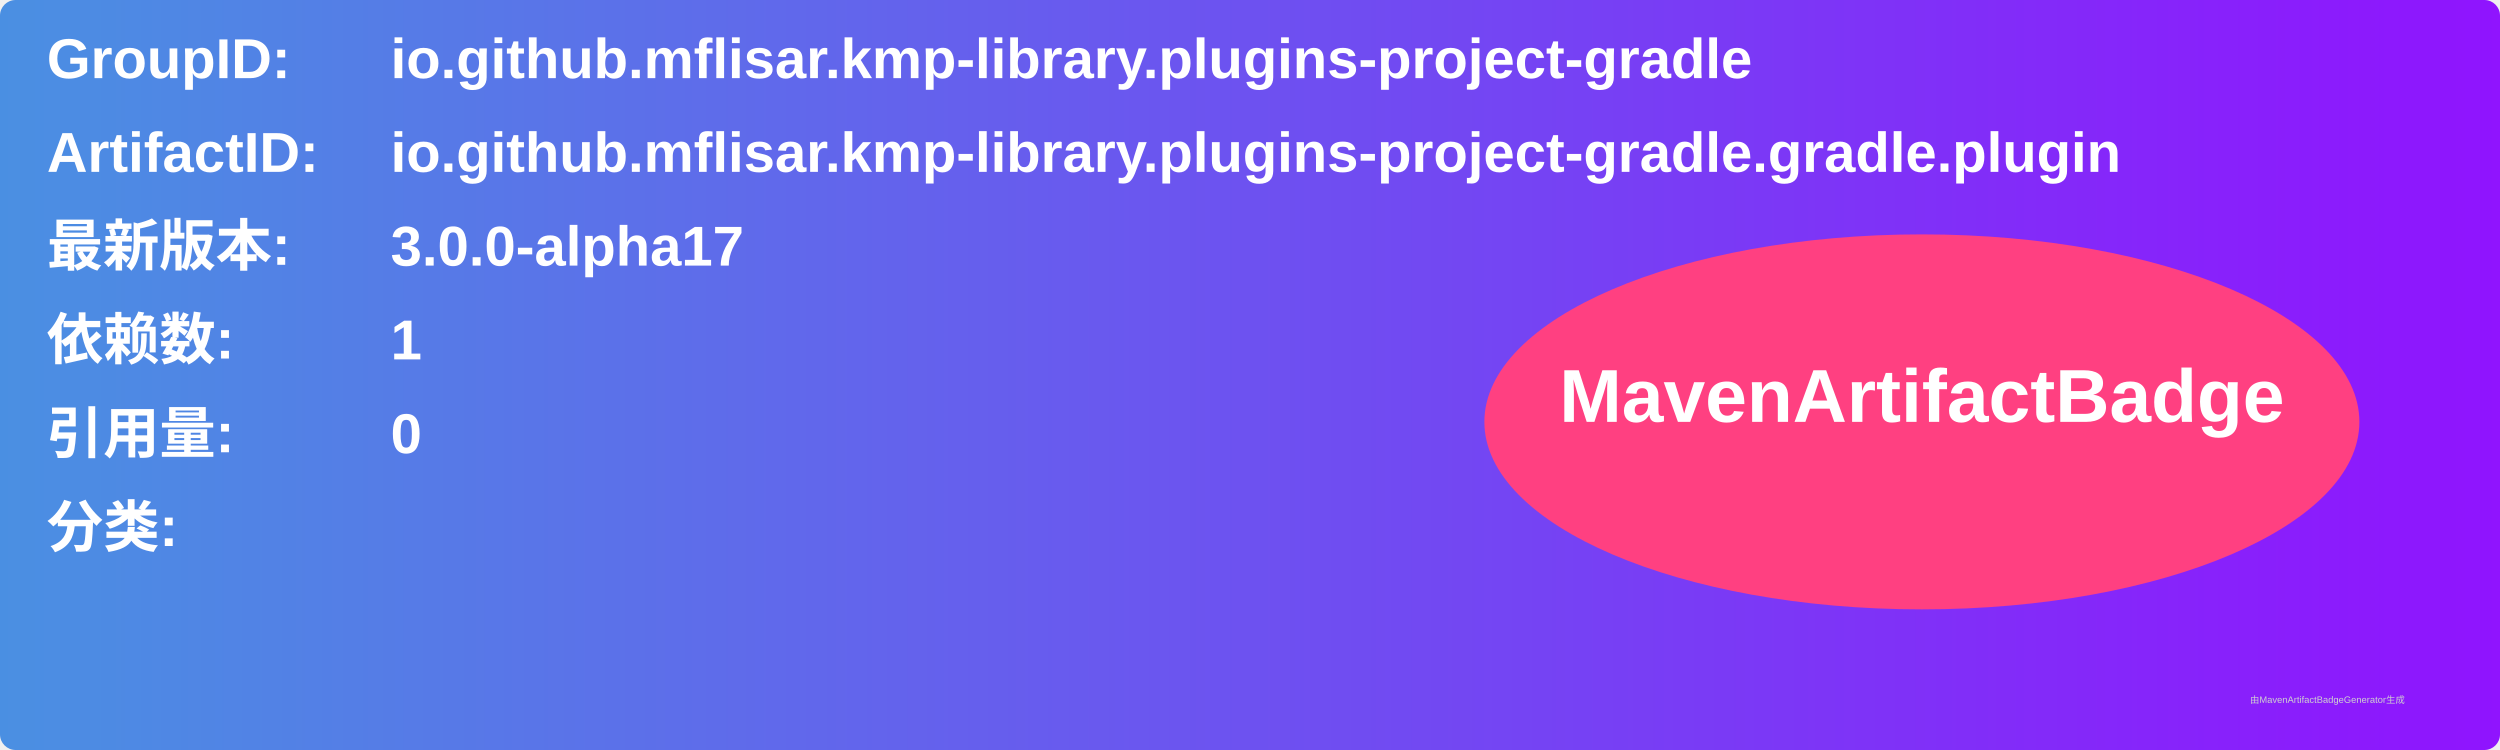
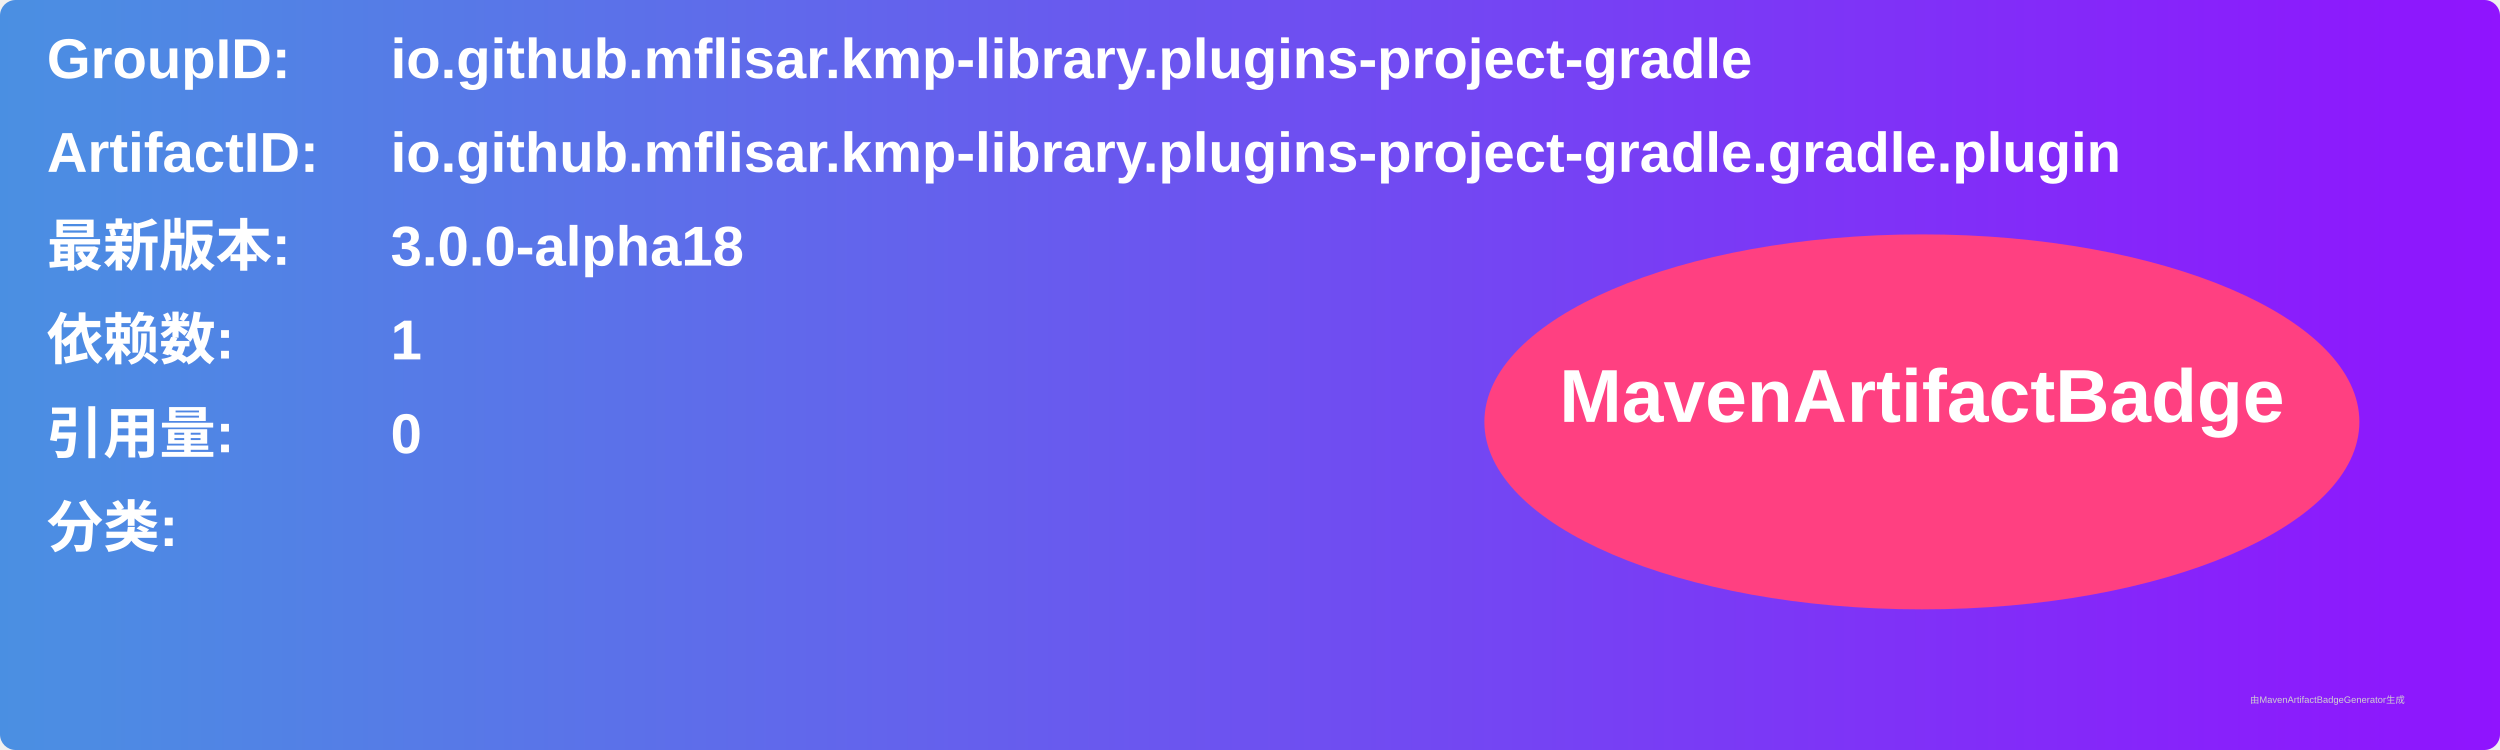
<svg xmlns="http://www.w3.org/2000/svg" width="800" height="240" viewBox="0 0 800 240">
  <linearGradient id="grad" x1="0%" y1="0%" x2="100%" y2="0%">
    <stop offset="0%" stop-color="#4a90e2" />
    <stop offset="100%" stop-color="#9013fe" />
  </linearGradient>
  <rect width="100%" height="100%" rx="5" ry="5" fill="url(#grad)" />
  <g transform="translate(15, 15)">
    <text x="0" y="10" font-family="Arial" font-size="18" fill="white" font-weight="bold" width="260">GroupID:</text>
    <text x="110" y="10" font-family="Arial" font-size="18" fill="white" font-weight="bold" width="460">io.github.mflisar.kmp-library.plugins-project-gradle</text>
    <text x="0" y="40" font-family="Arial" font-size="18" fill="white" font-weight="bold" width="260">ArtifactID:</text>
    <text x="110" y="40" font-family="Arial" font-size="18" fill="white" font-weight="bold" width="460">io.github.mflisar.kmp-library.plugins-project-gradle.gradle.plugin</text>
    <text x="0" y="70" font-family="Arial" font-size="18" fill="white" font-weight="bold">最新版本:</text>
    <text x="110" y="70" font-family="Arial" font-size="18" fill="white" font-weight="bold">
-       <tspan font-weight="bold">3.0.0-alpha17</tspan>
+       <tspan font-weight="bold">3.0.0-alpha18</tspan>
    </text>
    <text x="0" y="100" font-family="Arial" font-size="18" fill="white" font-weight="bold">依赖数: </text>
    <text x="110" y="100" font-family="Arial" font-size="18" fill="white">
      <tspan font-weight="bold">1</tspan>
    </text>
    <text x="0" y="130" font-family="Arial" font-size="18" fill="white" font-weight="bold">引用量: </text>
    <text x="110" y="130" font-family="Arial" font-size="18" fill="white">
      <tspan font-weight="bold">0</tspan>
    </text>
    <text x="0" y="160" font-family="Arial" font-size="18" fill="white" font-weight="bold">分类:</text>
    <text x="10" y="190" font-family="Arial" font-size="10" fill="white">
      <tspan font-weight="bold" />
    </text>
    <ellipse cx="600" cy="120" rx="140" ry="60" fill="#ff4081" />
    <text x="600" y="120" text-anchor="middle" font-family="Arial" font-size="24" fill="white" font-weight="bold">MavenArtifactBadge</text>
  </g>
  <text x="720" y="225" font-family="Arial" font-size="3" fill="#d0d0d0">由MavenArtifactBadgeGenerator生成</text>
</svg>
